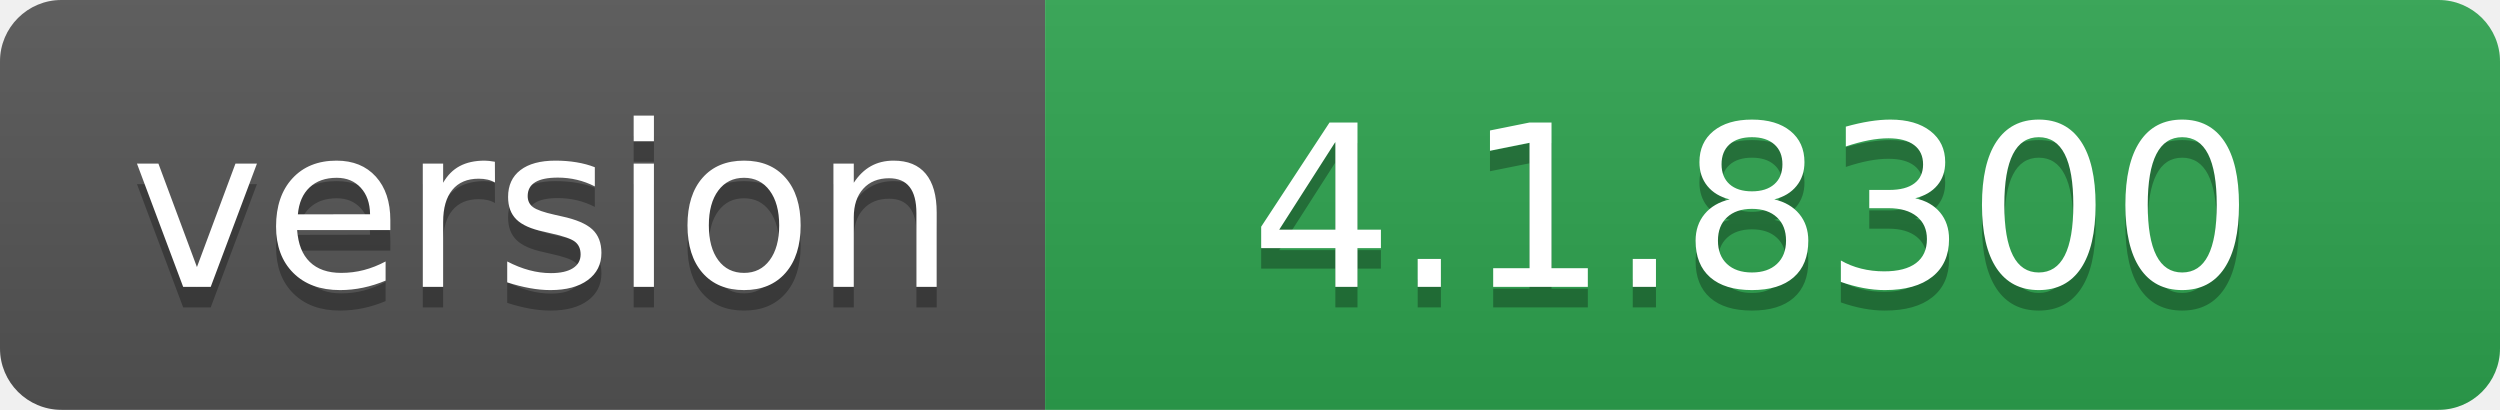
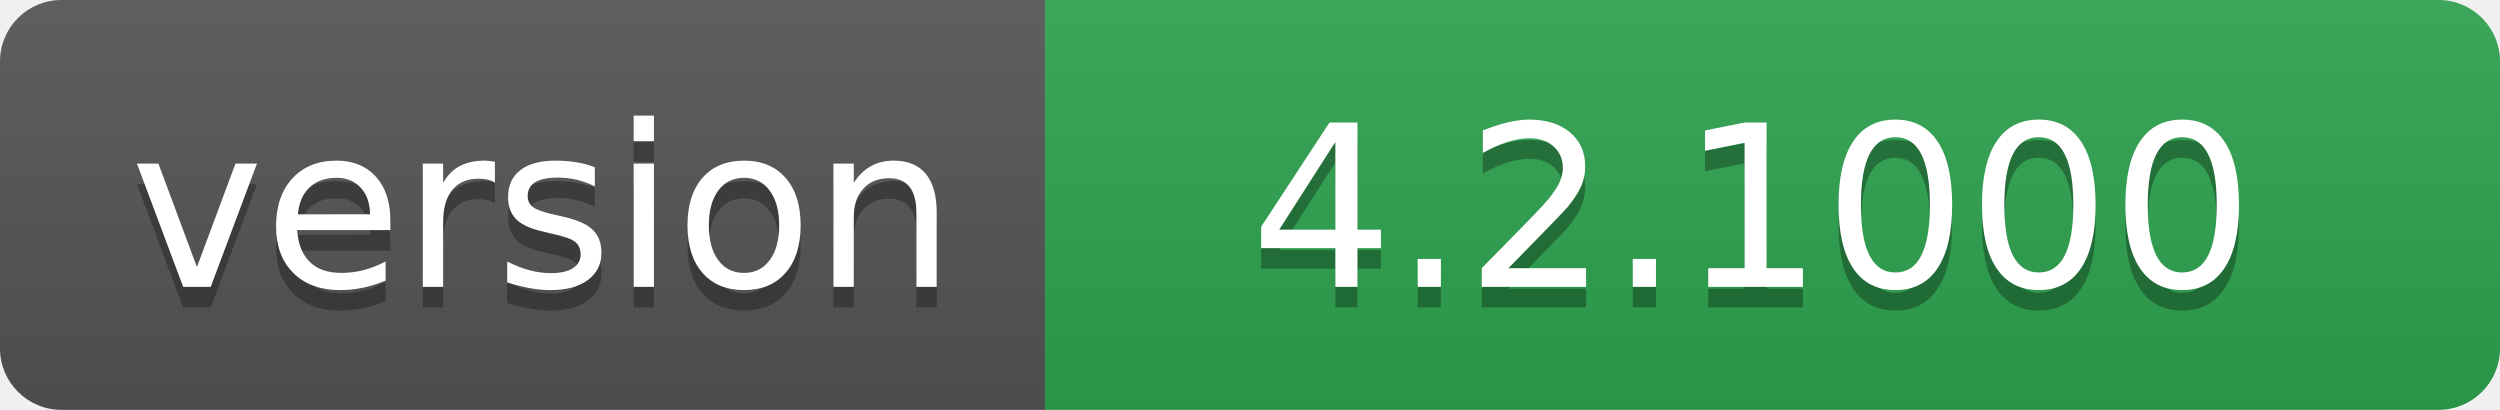
- <svg xmlns="http://www.w3.org/2000/svg" width="122" height="20" role="img" aria-label="version: 4.1.8300">
+ <svg xmlns="http://www.w3.org/2000/svg" width="122" height="20" role="img" aria-label="version: 4.2.1000">
  <linearGradient id="s" x2="0" y2="100%">
    <stop offset="0" stop-color="#bbb" stop-opacity=".1" />
    <stop offset="1" stop-opacity=".1" />
  </linearGradient>
  <clipPath id="r">
    <rect width="122" height="20" rx="3" fill="#fff" />
  </clipPath>
  <g clip-path="url(#r)">
    <rect width="51" height="20" fill="#555" />
    <rect x="51" width="71" height="20" fill="#2ea44f" />
    <rect width="122" height="20" fill="url(#s)" />
  </g>
  <g fill="#fff" text-anchor="middle" font-family="Verdana,Geneva,DejaVu Sans,sans-serif" text-rendering="geometricPrecision" font-size="110">
    <text aria-hidden="true" x="265" y="150" fill="#010101" fill-opacity=".3" transform="scale(.1)" textLength="410">version</text>
    <text x="265" y="140" transform="scale(.1)" fill="#fff" textLength="410">version</text>
-     <text aria-hidden="true" x="855" y="150" fill="#010101" fill-opacity=".3" transform="scale(.1)" textLength="610">4.1.8300</text>
-     <text x="855" y="140" transform="scale(.1)" fill="#fff" textLength="610">4.1.8300</text>
+     <text aria-hidden="true" x="855" y="150" fill="#010101" fill-opacity=".3" transform="scale(.1)" textLength="610">4.2.1000</text>
+     <text x="855" y="140" transform="scale(.1)" fill="#fff" textLength="610">4.2.1000</text>
  </g>
</svg>
